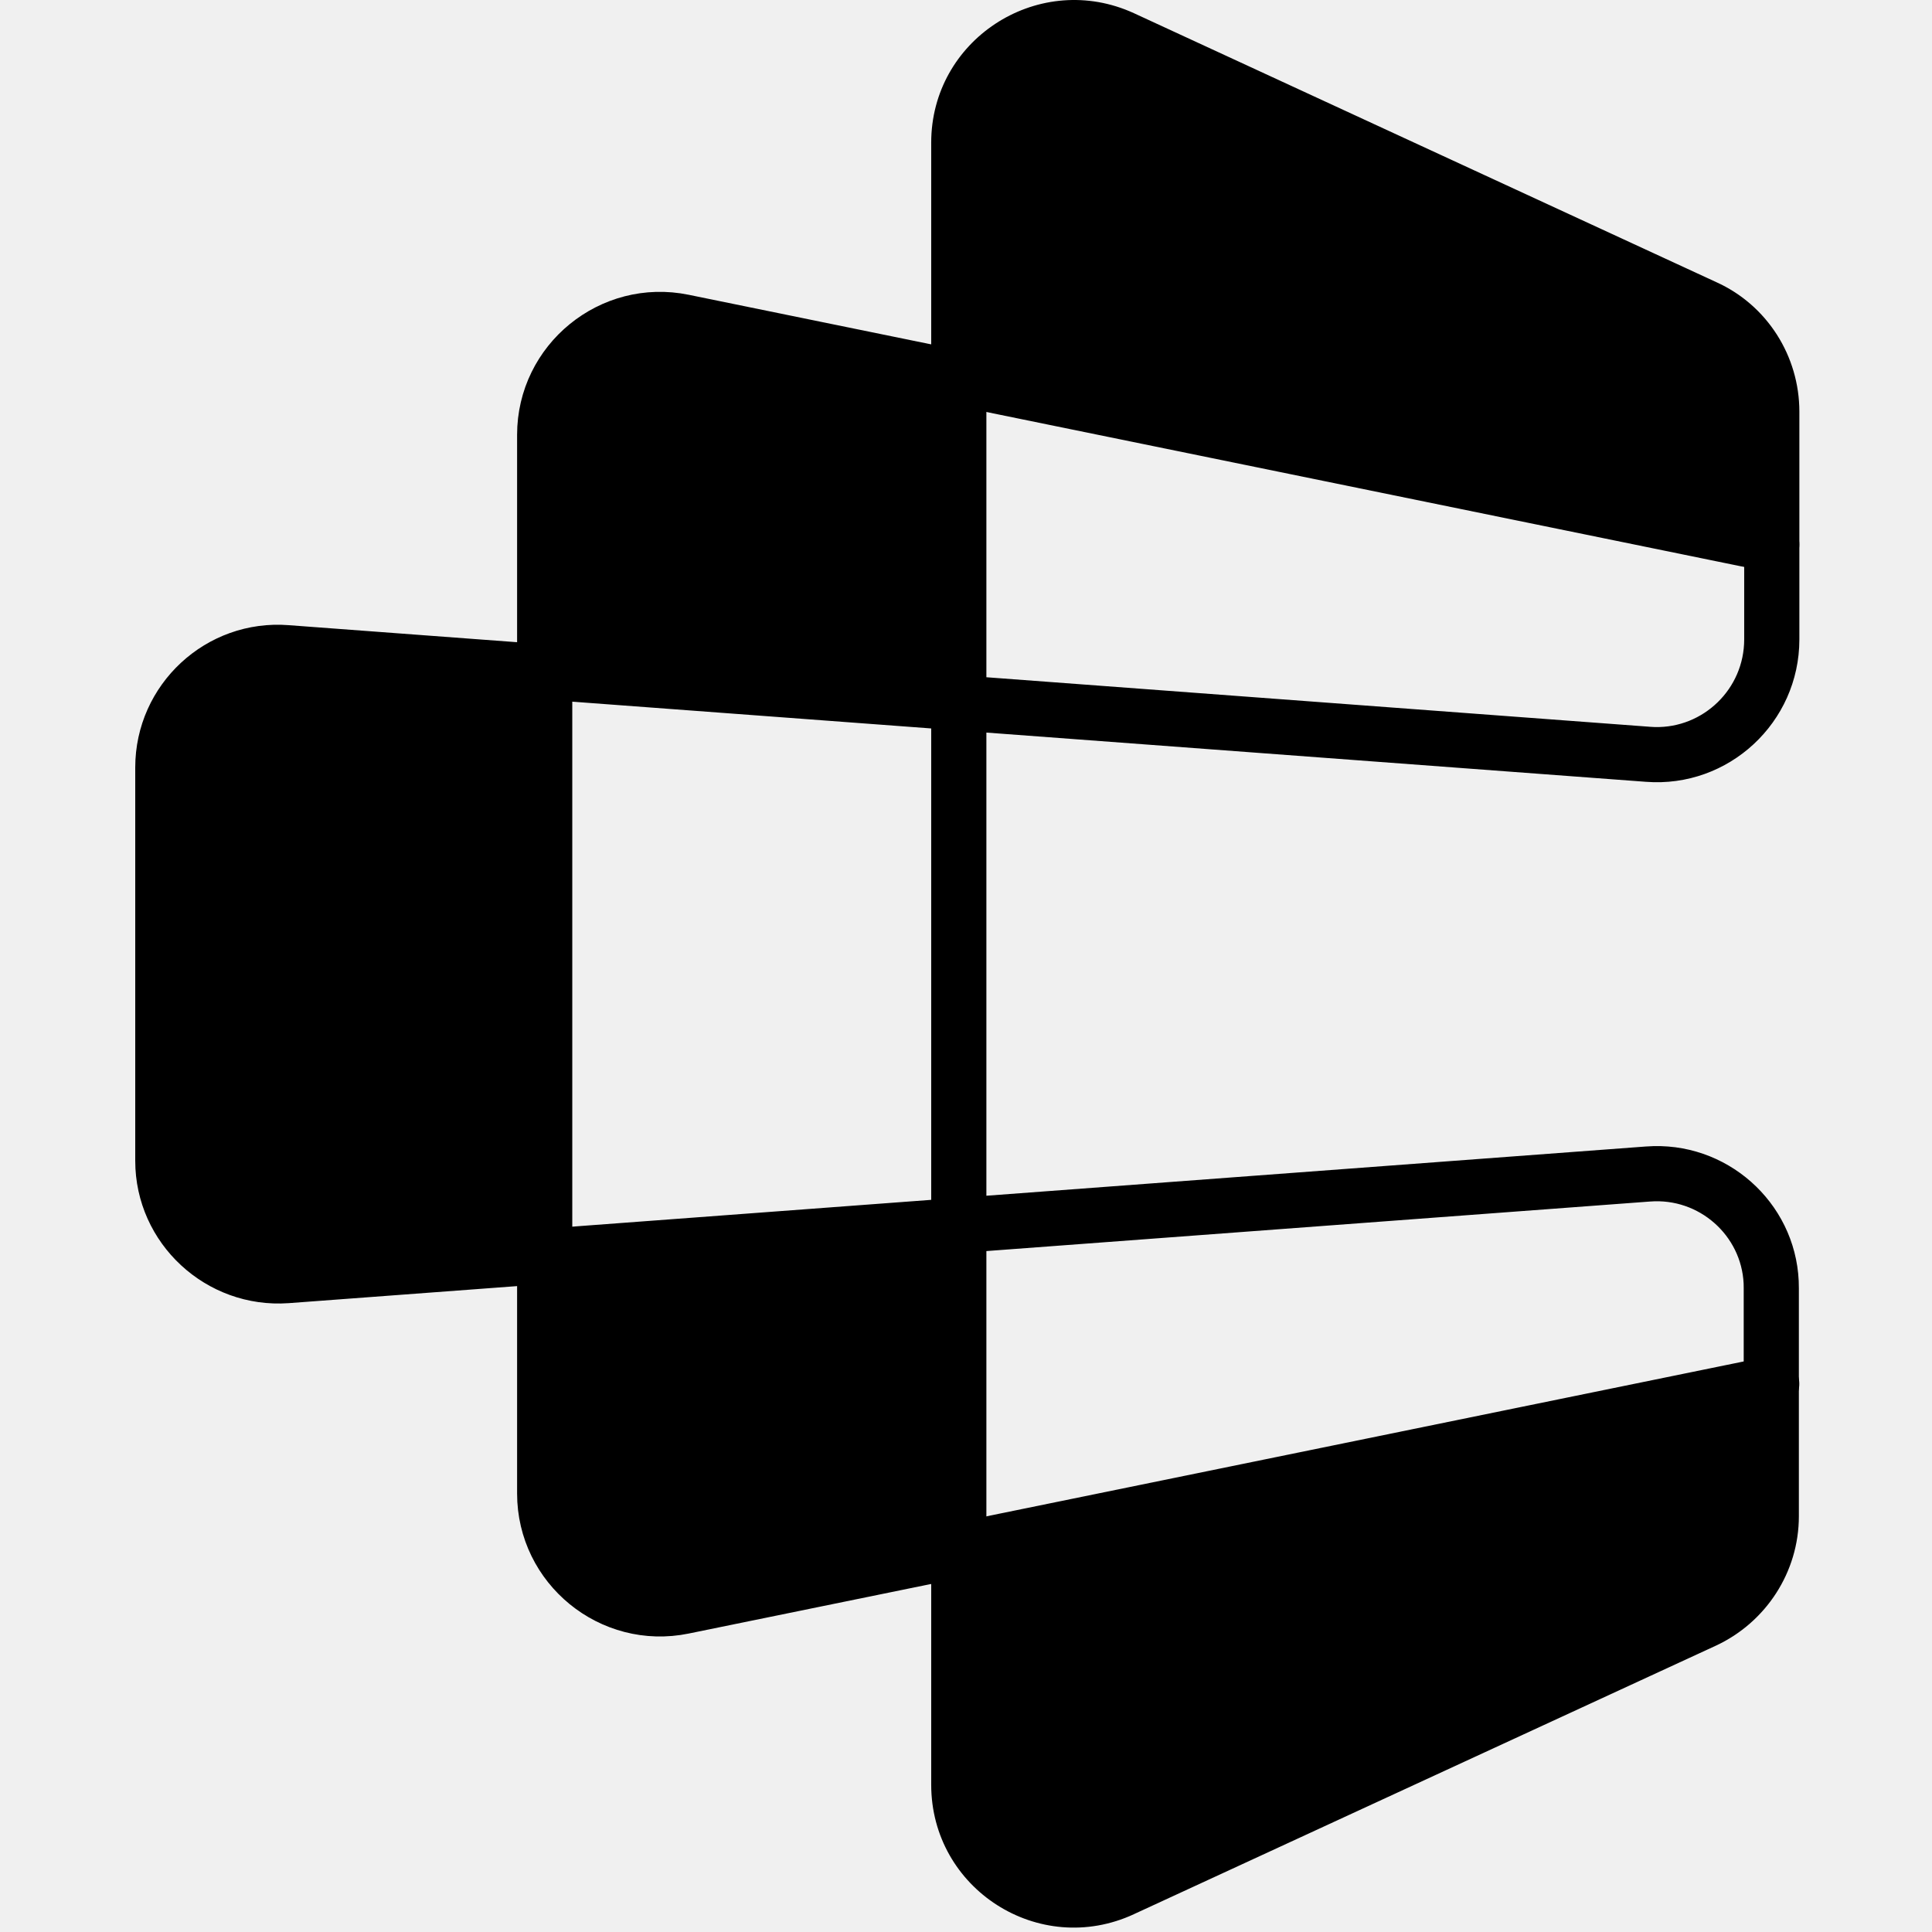
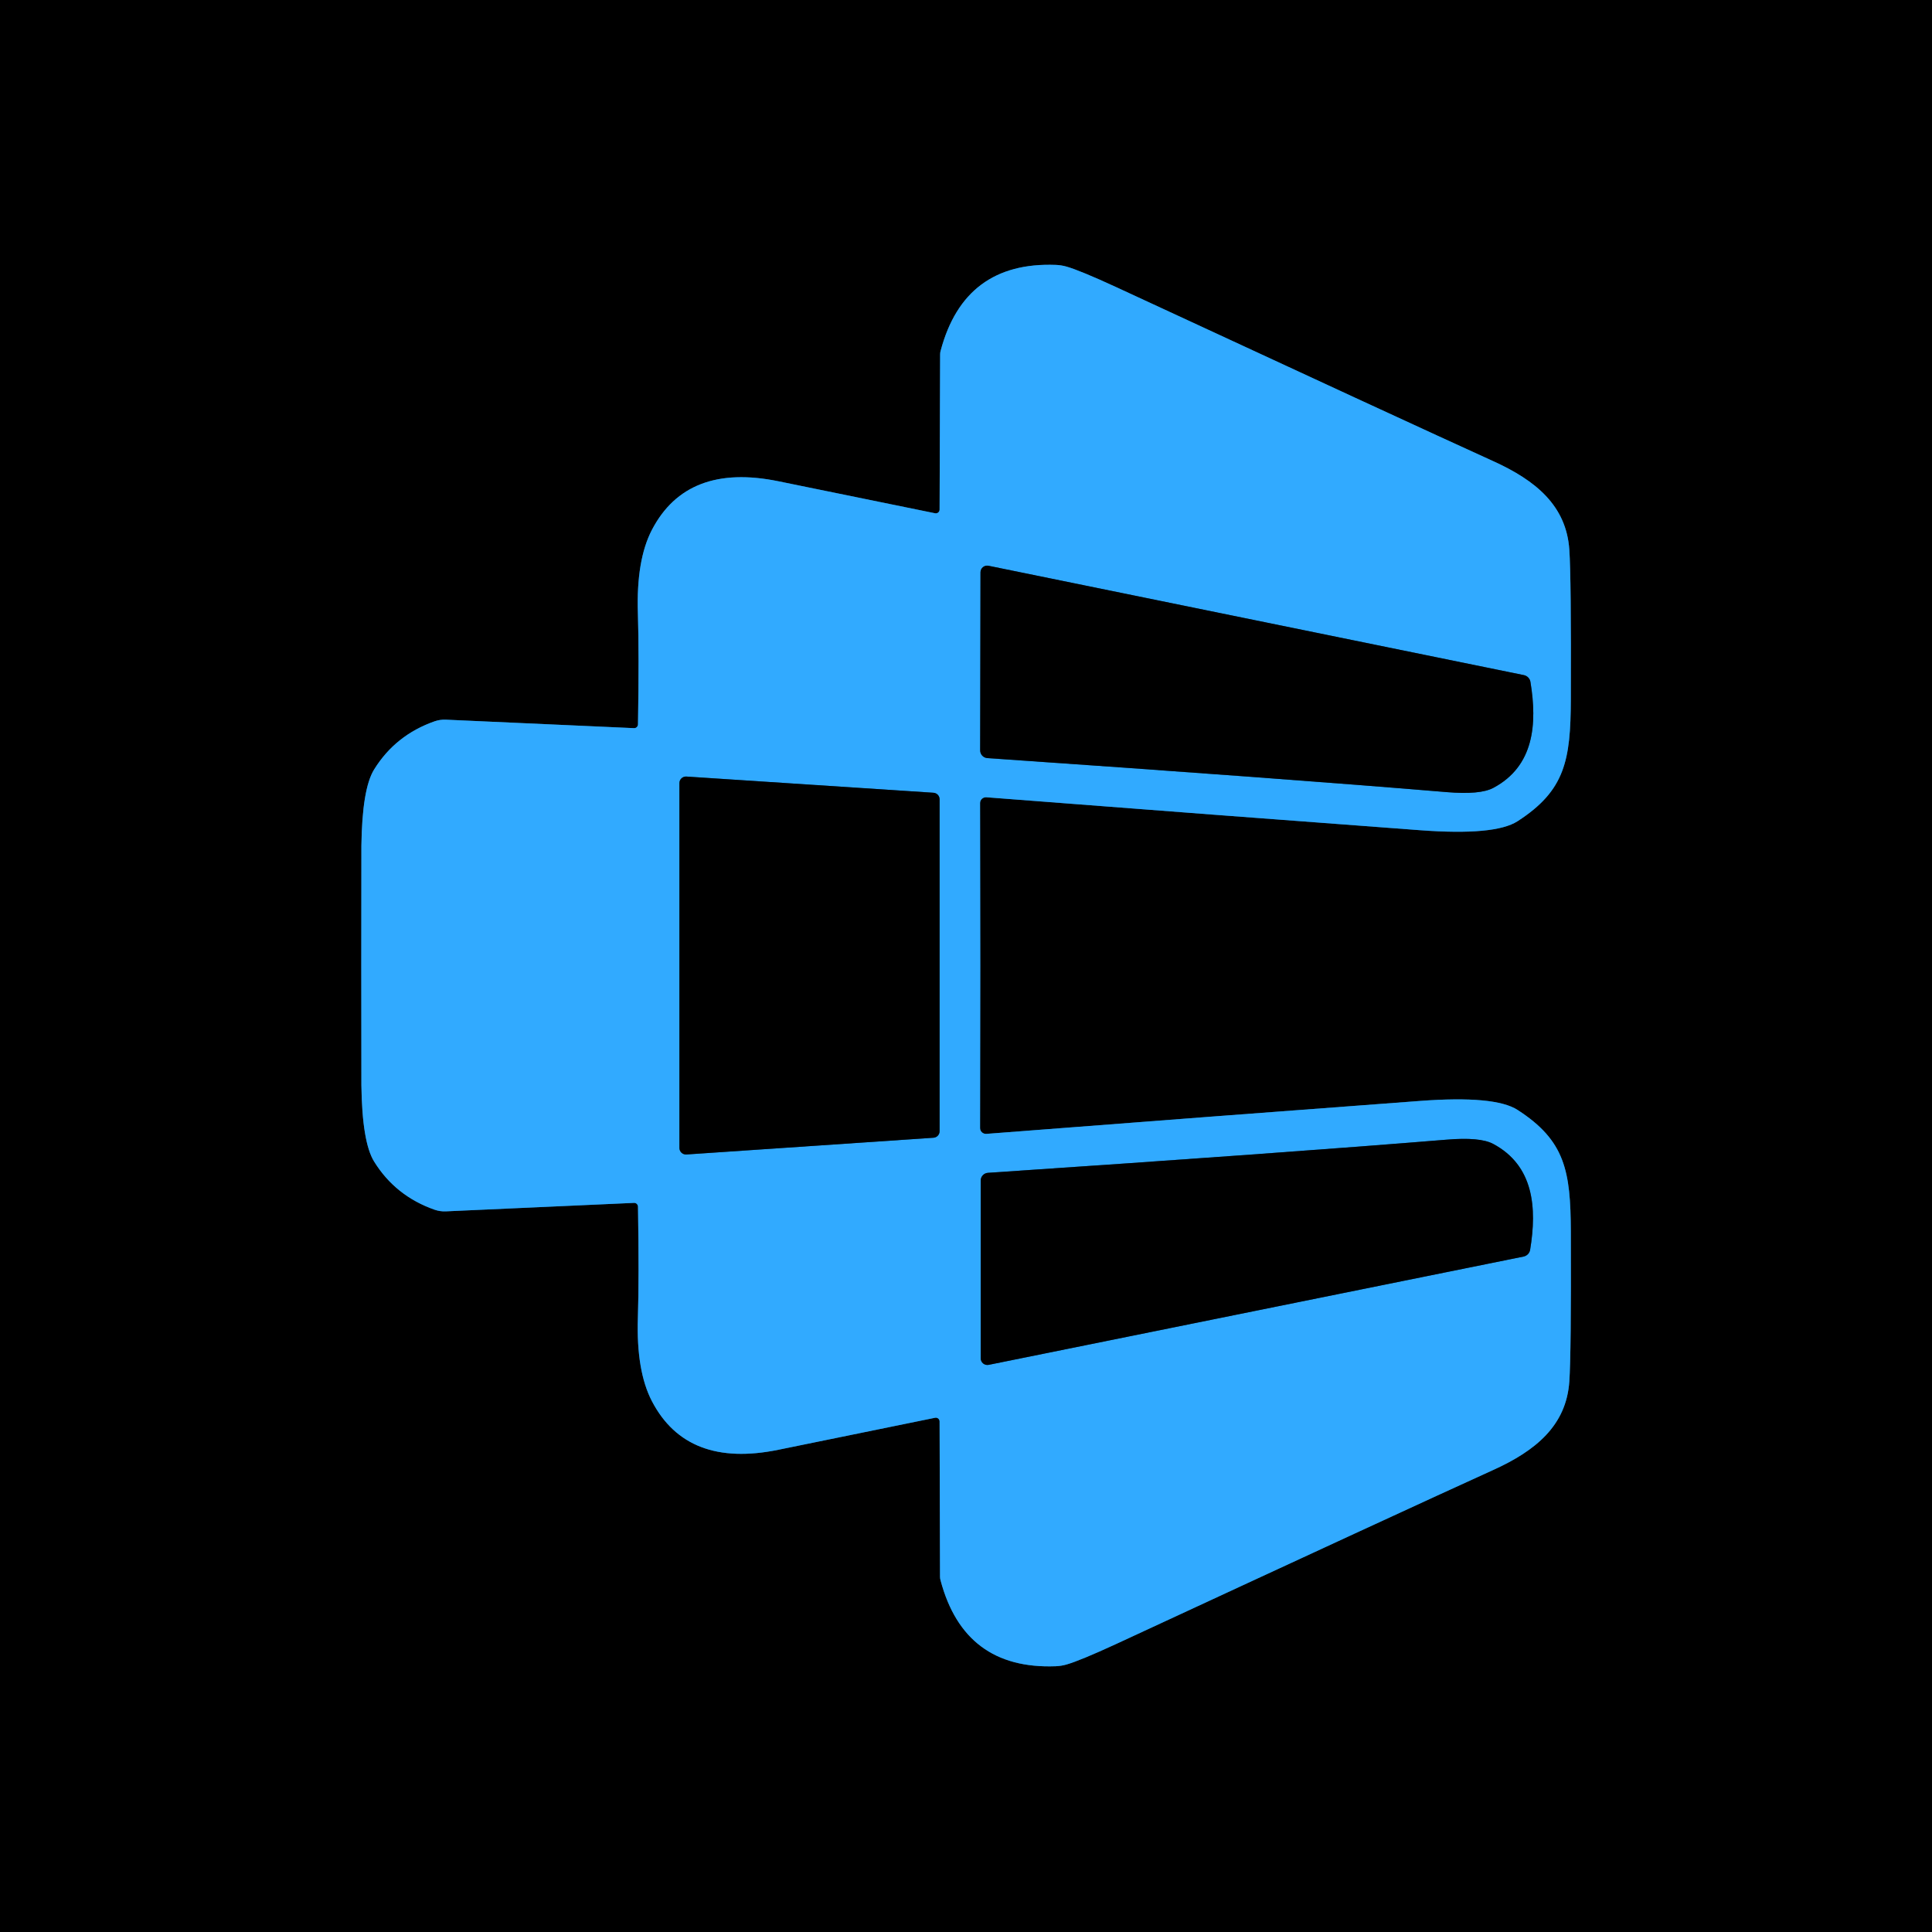
- <svg xmlns="http://www.w3.org/2000/svg" width="128" height="128" viewBox="0 0 100 100" fill="none">
-   <g clip-path="url(#clip0_2367_5)">
-     <path d="M91.703 28.18L35.361 16.657C31.667 15.899 28.193 18.737 28.193 22.504V49.195V50.614V77.305C28.193 81.073 31.667 83.911 35.361 83.153L91.703 71.63" stroke="black" stroke-width="2.856" stroke-miterlimit="10" stroke-linecap="round" stroke-linejoin="round" />
-     <path d="M48.199 7.385C48.199 2.092 53.61 -1.448 58.455 0.579L58.685 0.679L58.69 0.682L88.831 14.602C91.476 15.795 93.134 18.437 93.135 21.305V33.097C93.135 37.399 89.471 40.797 85.19 40.466L51.055 37.918V61.891L85.185 59.343L85.585 59.323C89.684 59.223 93.133 62.533 93.109 66.688V78.48C93.109 81.371 91.407 83.974 88.811 85.181L88.806 85.183L58.691 99.077L58.692 99.078C53.781 101.351 48.199 97.771 48.199 92.376V81.138C47.978 81.226 47.741 81.283 47.492 81.302L30.835 82.501C29.443 82.601 28.258 81.498 28.258 80.102V67.735C28.258 67.256 28.401 66.806 28.647 66.428L14.944 67.451H14.939C10.67 67.754 7 64.367 7 60.082V39.727C7 35.424 10.667 32.025 14.949 32.359H14.948L28.349 33.359C28.291 33.152 28.258 32.934 28.258 32.71V19.683C28.258 17.781 29.96 16.33 31.838 16.63L47.699 19.168C47.873 19.196 48.04 19.244 48.199 19.306V7.385ZM85.407 62.191H85.402L51.055 64.755V79.66L90.254 71.467V66.677L90.25 66.435C90.132 63.944 87.949 61.993 85.407 62.191ZM27.707 36.175C27.947 36.55 28.086 36.994 28.086 37.468V62.781C28.086 63.075 28.031 63.356 27.934 63.617L48.199 62.104V37.704L27.707 36.175ZM51.055 35.054L85.402 37.618L85.407 37.619L85.651 37.632C88.163 37.693 90.279 35.66 90.279 33.097V28.14L51.055 19.941V35.054Z" fill="black" />
+ <svg xmlns="http://www.w3.org/2000/svg" version="1.1" viewBox="0.00 0.00 180.00 180.00" width="128" height="128">
+   <g stroke-width="2.00" fill="none" stroke-linecap="butt">
+     <path stroke="#195580" vector-effect="non-scaling-stroke" d="   M 33.66 89.95   Q 33.66 100.13 33.67 101.11   Q 33.74 106.41 34.85 108.21   Q 36.84 111.43 40.50 112.71   A 2.89 2.77 52.2 0 0 41.52 112.86   L 59.07 112.07   A 0.36 0.35 87.7 0 1 59.44 112.42   Q 59.55 118.99 59.43 122.79   Q 59.27 127.73 60.74 130.55   Q 64.01 136.82 72.53 135.07   Q 78.63 133.82 87.12 132.09   A 0.35 0.35 0.0 0 1 87.54 132.43   L 87.58 146.91   A 1.13 1.08 -55.0 0 0 87.63 147.24   Q 89.84 155.56 98.35 155.24   A 4.44 4.07 33.5 0 0 99.36 155.08   Q 100.62 154.72 103.96 153.18   Q 130.98 140.65 139.13 136.95   C 143.08 135.16 145.93 132.81 146.21 128.71   Q 146.39 126.10 146.35 114.75   C 146.33 109.09 145.82 106.27 141.39 103.41   Q 139.29 102.05 132.32 102.57   Q 113.89 103.94 91.90 105.64   A 0.55 0.54 -1.8 0 1 91.31 105.09   Q 91.33 91.02 91.33 89.96   Q 91.33 88.90 91.31 74.82   A 0.55 0.54 1.8 0 1 91.90 74.28   Q 113.89 75.98 132.32 77.35   Q 139.29 77.87 141.39 76.51   C 145.82 73.65 146.33 70.83 146.35 65.17   Q 146.39 53.82 146.21 51.21   C 145.93 47.11 143.08 44.76 139.13 42.97   Q 130.99 39.27 103.97 26.74   Q 100.63 25.20 99.37 24.84   A 4.44 4.07 -33.5 0 0 98.36 24.68   Q 89.85 24.36 87.64 32.67   A 1.13 1.08 55.0 0 0 87.59 33.00   L 87.54 47.48   A 0.35 0.35 0.0 0 1 87.12 47.82   Q 78.63 46.09 72.53 44.84   Q 64.01 43.09 60.74 49.36   Q 59.27 52.18 59.43 57.12   Q 59.55 60.92 59.44 67.49   A 0.36 0.35 -87.7 0 1 59.07 67.84   L 41.52 67.05   A 2.89 2.77 -52.2 0 0 40.50 67.20   Q 36.84 68.48 34.85 71.70   Q 33.74 73.50 33.67 78.80   Q 33.66 79.78 33.66 89.95" />
+     <path stroke="#195580" vector-effect="non-scaling-stroke" d="   M 92.09 52.71   A 0.62 0.62 0.0 0 0 91.35 53.32   L 91.32 69.91   A 0.72 0.72 0.0 0 0 91.99 70.63   Q 119.75 72.54 134.79 73.80   Q 137.89 74.06 139.12 73.41   C 142.93 71.39 143.23 67.45 142.59 63.55   A 0.78 0.77 1.8 0 0 141.98 62.90   L 92.09 52.71" />
+     <path stroke="#195580" vector-effect="non-scaling-stroke" d="   M 63.95 72.35   A 0.61 0.61 0.0 0 0 63.30 72.96   L 63.30 106.95   A 0.61 0.61 0.0 0 0 63.95 107.56   L 86.97 106.00   A 0.61 0.61 0.0 0 0 87.54 105.39   L 87.54 74.47   A 0.61 0.61 0.0 0 0 86.97 73.86   L 63.95 72.35" />
+     <path stroke="#195580" vector-effect="non-scaling-stroke" d="   M 92.11 127.16   L 141.95 117.07   A 0.78 0.77 -1.7 0 0 142.56 116.43   C 143.20 112.53 142.91 108.60 139.11 106.57   Q 137.88 105.92 134.78 106.18   Q 119.76 107.41 92.04 109.27   A 0.72 0.72 0.0 0 0 91.37 109.99   L 91.37 126.55   A 0.62 0.62 0.0 0 0 92.11 127.16" />
  </g>
-   <defs>
-     <clipPath id="clip0_2367_5">
-       <rect width="86.466" height="100" fill="white" transform="translate(7)" />
-     </clipPath>
-   </defs>
+   <path fill="#000000" d="   M 180.00 0.00   L 180.00 180.00   L 0.00 180.00   L 0.00 0.00   L 180.00 0.00   Z   M 33.66 89.95   Q 33.66 100.13 33.67 101.11   Q 33.74 106.41 34.85 108.21   Q 36.84 111.43 40.50 112.71   A 2.89 2.77 52.2 0 0 41.52 112.86   L 59.07 112.07   A 0.36 0.35 87.7 0 1 59.44 112.42   Q 59.55 118.99 59.43 122.79   Q 59.27 127.73 60.74 130.55   Q 64.01 136.82 72.53 135.07   Q 78.63 133.82 87.12 132.09   A 0.35 0.35 0.0 0 1 87.54 132.43   L 87.58 146.91   A 1.13 1.08 -55.0 0 0 87.63 147.24   Q 89.84 155.56 98.35 155.24   A 4.44 4.07 33.5 0 0 99.36 155.08   Q 100.62 154.72 103.96 153.18   Q 130.98 140.65 139.13 136.95   C 143.08 135.16 145.93 132.81 146.21 128.71   Q 146.39 126.10 146.35 114.75   C 146.33 109.09 145.82 106.27 141.39 103.41   Q 139.29 102.05 132.32 102.57   Q 113.89 103.94 91.90 105.64   A 0.55 0.54 -1.8 0 1 91.31 105.09   Q 91.33 91.02 91.33 89.96   Q 91.33 88.90 91.31 74.82   A 0.55 0.54 1.8 0 1 91.90 74.28   Q 113.89 75.98 132.32 77.35   Q 139.29 77.87 141.39 76.51   C 145.82 73.65 146.33 70.83 146.35 65.17   Q 146.39 53.82 146.21 51.21   C 145.93 47.11 143.08 44.76 139.13 42.97   Q 130.99 39.27 103.97 26.74   Q 100.63 25.20 99.37 24.84   A 4.44 4.07 -33.5 0 0 98.36 24.68   Q 89.85 24.36 87.64 32.67   A 1.13 1.08 55.0 0 0 87.59 33.00   L 87.54 47.48   A 0.35 0.35 0.0 0 1 87.12 47.82   Q 78.63 46.09 72.53 44.84   Q 64.01 43.09 60.74 49.36   Q 59.27 52.18 59.43 57.12   Q 59.55 60.92 59.44 67.49   A 0.36 0.35 -87.7 0 1 59.07 67.84   L 41.52 67.05   A 2.89 2.77 -52.2 0 0 40.50 67.20   Q 36.84 68.48 34.85 71.70   Q 33.74 73.50 33.67 78.80   Q 33.66 79.78 33.66 89.95   Z" />
+   <path fill="#31aaff" d="   M 91.33 89.96   Q 91.33 91.02 91.31 105.09   A 0.55 0.54 -1.8 0 0 91.90 105.64   Q 113.89 103.94 132.32 102.57   Q 139.29 102.05 141.39 103.41   C 145.82 106.27 146.33 109.09 146.35 114.75   Q 146.39 126.10 146.21 128.71   C 145.93 132.81 143.08 135.16 139.13 136.95   Q 130.98 140.65 103.96 153.18   Q 100.62 154.72 99.36 155.08   A 4.44 4.07 33.5 0 1 98.35 155.24   Q 89.84 155.56 87.63 147.24   A 1.13 1.08 -55.0 0 1 87.58 146.91   L 87.54 132.43   A 0.35 0.35 0.0 0 0 87.12 132.09   Q 78.63 133.82 72.53 135.07   Q 64.01 136.82 60.74 130.55   Q 59.27 127.73 59.43 122.79   Q 59.55 118.99 59.44 112.42   A 0.36 0.35 87.7 0 0 59.07 112.07   L 41.52 112.86   A 2.89 2.77 52.2 0 1 40.50 112.71   Q 36.84 111.43 34.85 108.21   Q 33.74 106.41 33.67 101.11   Q 33.66 100.13 33.66 89.95   Q 33.66 79.78 33.67 78.80   Q 33.74 73.50 34.85 71.70   Q 36.84 68.48 40.50 67.20   A 2.89 2.77 -52.2 0 1 41.52 67.05   L 59.07 67.84   A 0.36 0.35 -87.7 0 0 59.44 67.49   Q 59.55 60.92 59.43 57.12   Q 59.27 52.18 60.74 49.36   Q 64.01 43.09 72.53 44.84   Q 78.63 46.09 87.12 47.82   A 0.35 0.35 0.0 0 0 87.54 47.48   L 87.59 33.00   A 1.13 1.08 55.0 0 1 87.64 32.67   Q 89.85 24.36 98.36 24.68   A 4.44 4.07 -33.5 0 1 99.37 24.84   Q 100.63 25.20 103.97 26.74   Q 130.99 39.27 139.13 42.97   C 143.08 44.76 145.93 47.11 146.21 51.21   Q 146.39 53.82 146.35 65.17   C 146.33 70.83 145.82 73.65 141.39 76.51   Q 139.29 77.87 132.32 77.35   Q 113.89 75.98 91.90 74.28   A 0.55 0.54 1.8 0 0 91.31 74.82   Q 91.33 88.90 91.33 89.96   Z   M 92.09 52.71   A 0.62 0.62 0.0 0 0 91.35 53.32   L 91.32 69.91   A 0.72 0.72 0.0 0 0 91.99 70.63   Q 119.75 72.54 134.79 73.80   Q 137.89 74.06 139.12 73.41   C 142.93 71.39 143.23 67.45 142.59 63.55   A 0.78 0.77 1.8 0 0 141.98 62.90   L 92.09 52.71   Z   M 63.95 72.35   A 0.61 0.61 0.0 0 0 63.30 72.96   L 63.30 106.95   A 0.61 0.61 0.0 0 0 63.95 107.56   L 86.97 106.00   A 0.61 0.61 0.0 0 0 87.54 105.39   L 87.54 74.47   A 0.61 0.61 0.0 0 0 86.97 73.86   L 63.95 72.35   Z   M 92.11 127.16   L 141.95 117.07   A 0.78 0.77 -1.7 0 0 142.56 116.43   C 143.20 112.53 142.91 108.60 139.11 106.57   Q 137.88 105.92 134.78 106.18   Q 119.76 107.41 92.04 109.27   A 0.72 0.72 0.0 0 0 91.37 109.99   L 91.37 126.55   A 0.62 0.62 0.0 0 0 92.11 127.16   Z" />
+   <path fill="#000000" d="   M 92.09 52.71   L 141.98 62.90   A 0.78 0.77 1.8 0 1 142.59 63.55   C 143.23 67.45 142.93 71.39 139.12 73.41   Q 137.89 74.06 134.79 73.80   Q 119.75 72.54 91.99 70.63   A 0.72 0.72 0.0 0 1 91.32 69.91   L 91.35 53.32   A 0.62 0.62 0.0 0 1 92.09 52.71   Z" />
+   <path fill="#000000" d="   M 63.95 72.35   L 86.97 73.86   A 0.61 0.61 0.0 0 1 87.54 74.47   L 87.54 105.39   A 0.61 0.61 0.0 0 1 86.97 106.00   L 63.95 107.56   A 0.61 0.61 0.0 0 1 63.30 106.95   L 63.30 72.96   A 0.61 0.61 0.0 0 1 63.95 72.35   Z" />
+   <path fill="#000000" d="   M 91.37 126.55   L 91.37 109.99   A 0.72 0.72 0.0 0 1 92.04 109.27   Q 119.76 107.41 134.78 106.18   Q 137.88 105.92 139.11 106.57   C 142.91 108.60 143.20 112.53 142.56 116.43   A 0.78 0.77 -1.7 0 1 141.95 117.07   L 92.11 127.16   A 0.62 0.62 0.0 0 1 91.37 126.55   Z" />
</svg>
